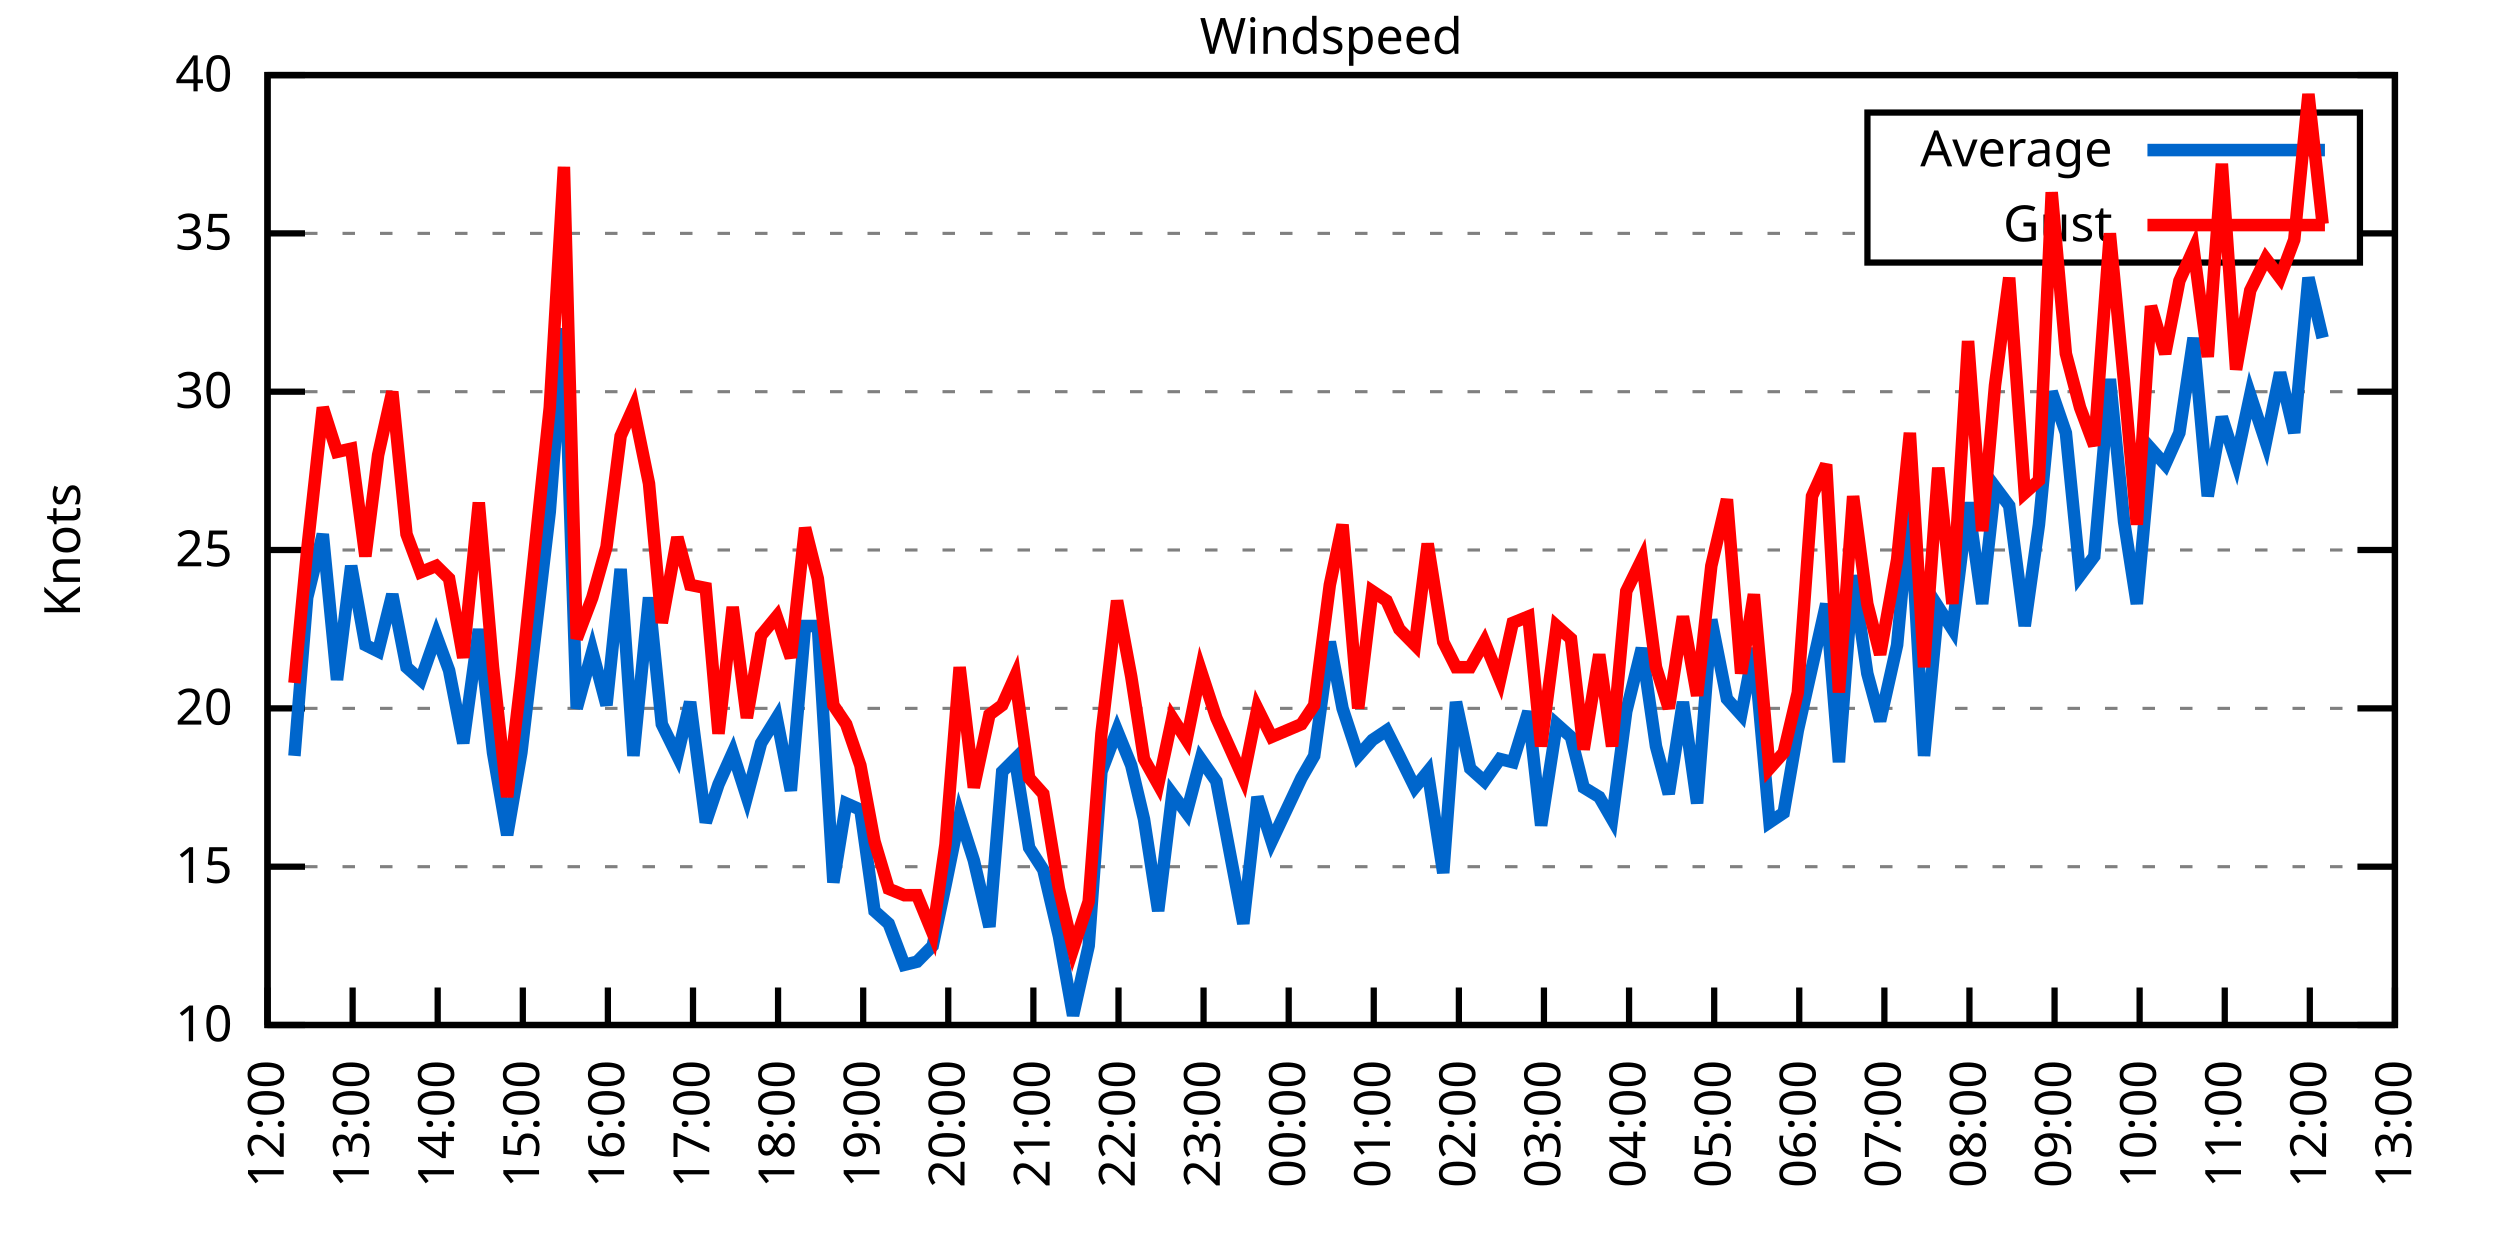
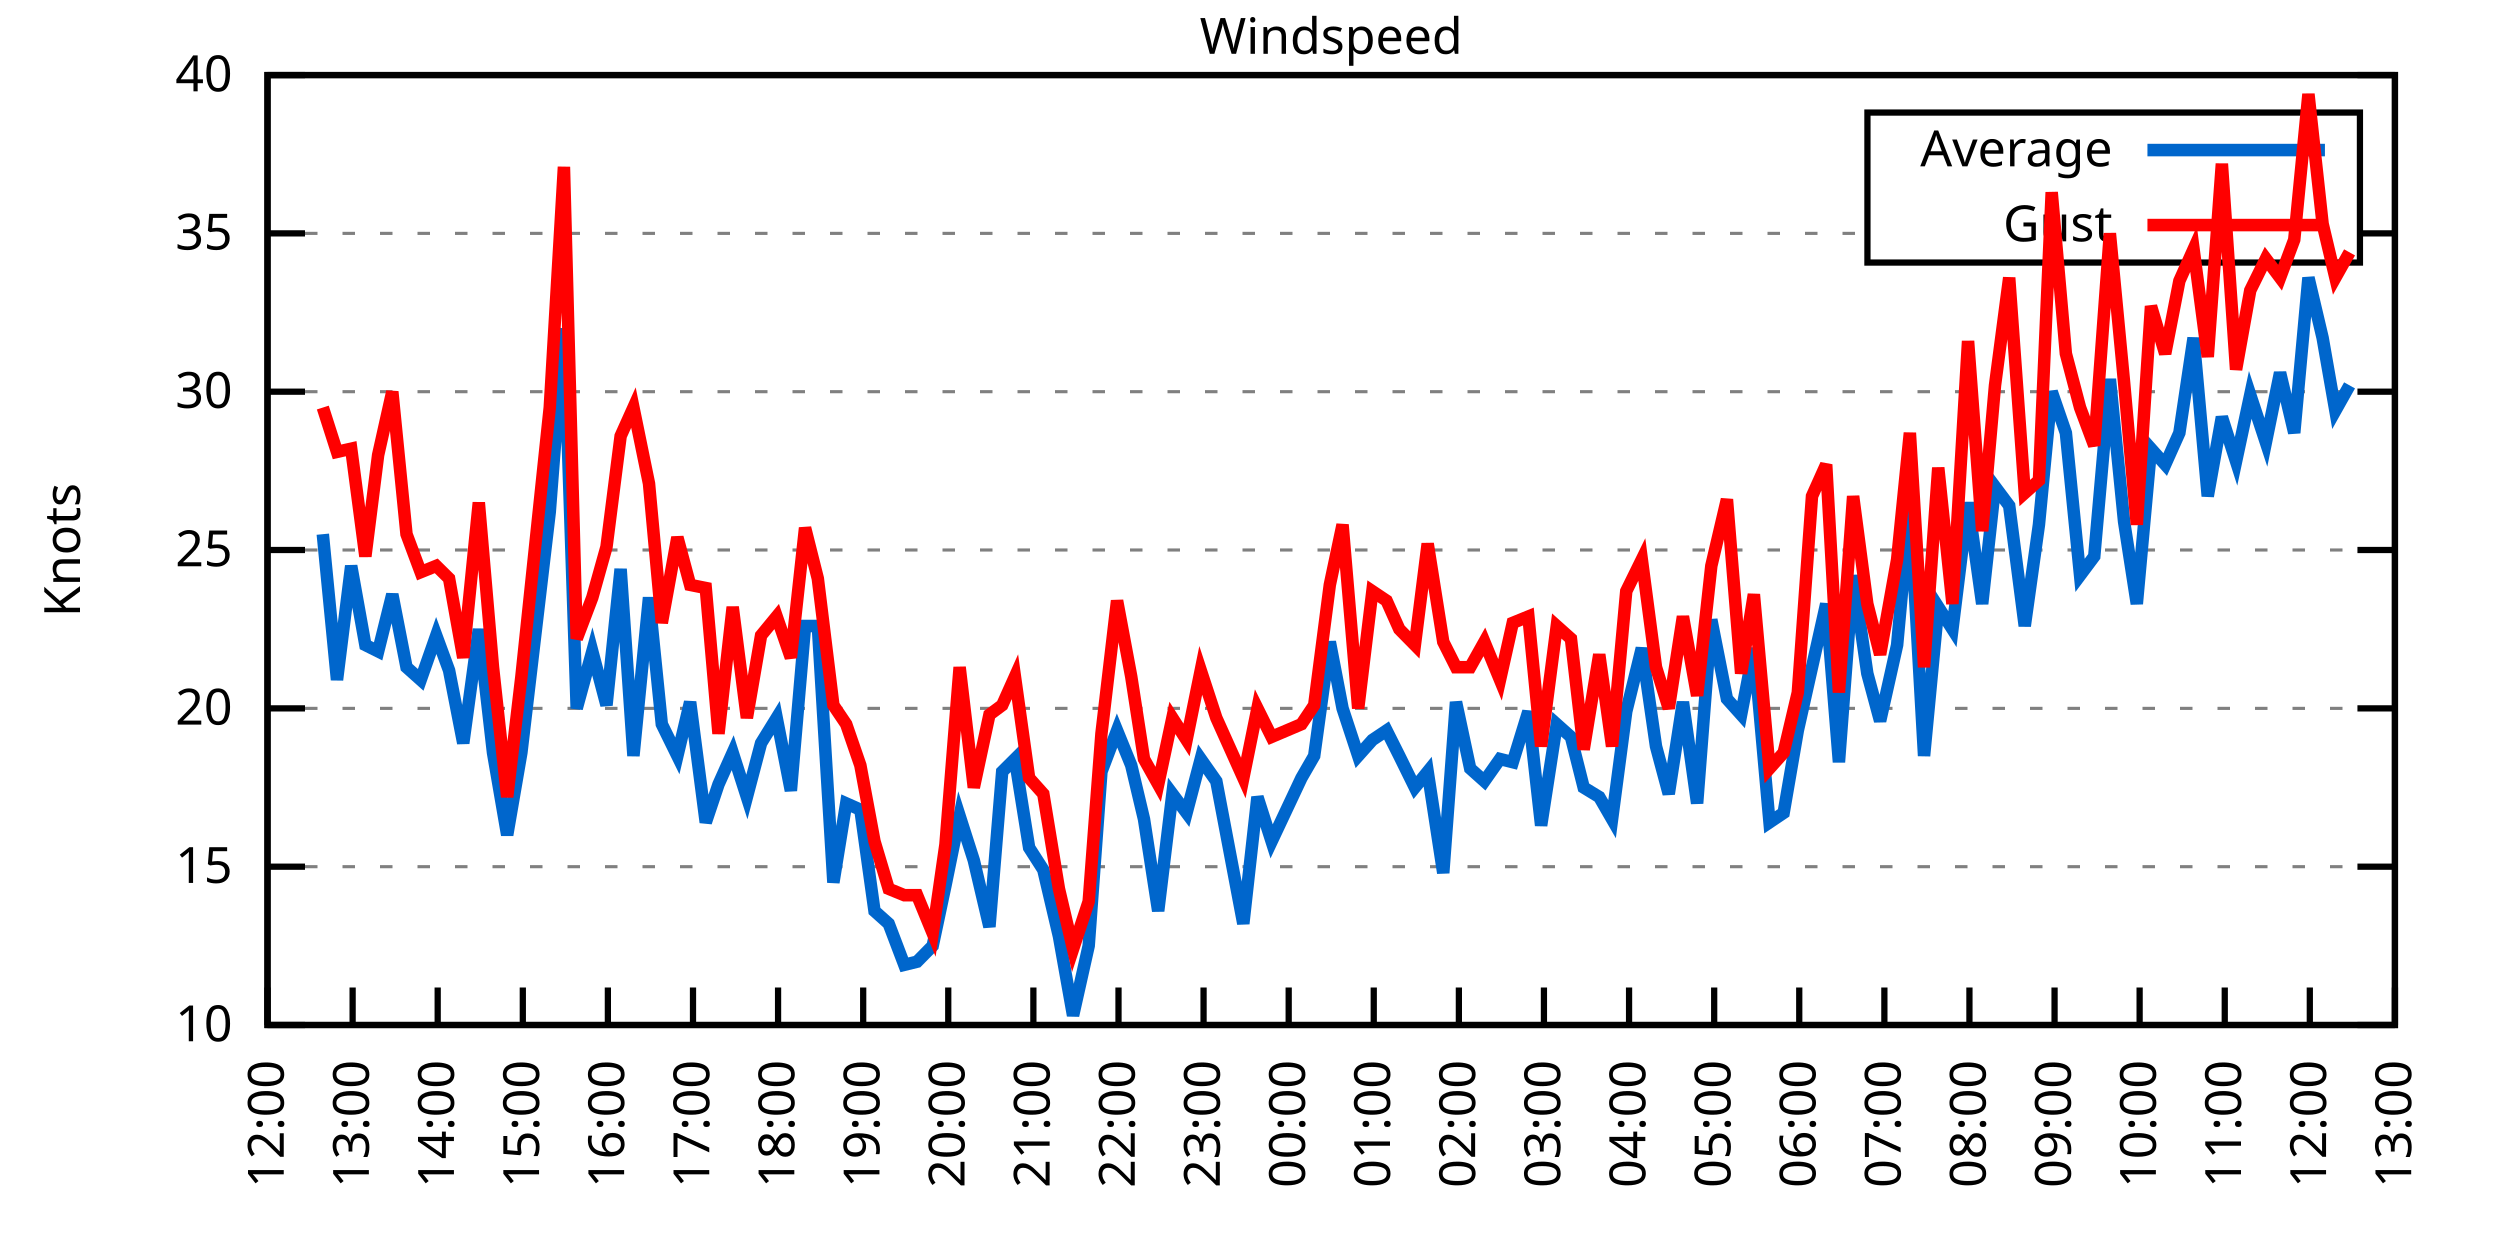
<svg xmlns="http://www.w3.org/2000/svg" xmlns:xlink="http://www.w3.org/1999/xlink" width="400" height="200" viewBox="0 0 400 200">
  <g id="gnuplot_canvas">
    <rect x="0" y="0" width="400" height="200" fill="none" />
    <defs>
      <circle id="gpDot" r="0.5" stroke-width="0.5" stroke="currentColor" />
      <path id="gpPt0" stroke-width="0.333" stroke="currentColor" d="M-1,0 h2 M0,-1 v2" />
      <path id="gpPt1" stroke-width="0.333" stroke="currentColor" d="M-1,-1 L1,1 M1,-1 L-1,1" />
      <path id="gpPt2" stroke-width="0.333" stroke="currentColor" d="M-1,0 L1,0 M0,-1 L0,1 M-1,-1 L1,1 M-1,1 L1,-1" />
      <rect id="gpPt3" stroke-width="0.333" stroke="currentColor" x="-1" y="-1" width="2" height="2" />
      <rect id="gpPt4" stroke-width="0.333" stroke="currentColor" fill="currentColor" x="-1" y="-1" width="2" height="2" />
      <circle id="gpPt5" stroke-width="0.333" stroke="currentColor" cx="0" cy="0" r="1" />
      <use xlink:href="#gpPt5" id="gpPt6" fill="currentColor" stroke="none" />
      <path id="gpPt7" stroke-width="0.333" stroke="currentColor" d="M0,-1.33 L-1.33,0.67 L1.33,0.67 z" />
      <use xlink:href="#gpPt7" id="gpPt8" fill="currentColor" stroke="none" />
      <use xlink:href="#gpPt7" id="gpPt9" stroke="currentColor" transform="rotate(180)" />
      <use xlink:href="#gpPt9" id="gpPt10" fill="currentColor" stroke="none" />
      <use xlink:href="#gpPt3" id="gpPt11" stroke="currentColor" transform="rotate(45)" />
      <use xlink:href="#gpPt11" id="gpPt12" fill="currentColor" stroke="none" />
      <path id="gpPt13" stroke-width="0.333" stroke="currentColor" d="M0,1.330 L1.265,0.411 L0.782,-1.067 L-0.782,-1.076 L-1.265,0.411 z" />
      <use xlink:href="#gpPt13" id="gpPt14" fill="currentColor" stroke="none" />
      <filter id="textbox" filterUnits="objectBoundingBox" x="0" y="0" height="1" width="1">
        <feFlood flood-color="white" flood-opacity="1" result="bgnd" />
        <feComposite in="SourceGraphic" in2="bgnd" operator="atop" />
      </filter>
      <filter id="greybox" filterUnits="objectBoundingBox" x="0" y="0" height="1" width="1">
        <feFlood flood-color="lightgrey" flood-opacity="1" result="grey" />
        <feComposite in="SourceGraphic" in2="grey" operator="atop" />
      </filter>
    </defs>
    <g fill="none" color="white" stroke="currentColor" stroke-width="1.00" stroke-linecap="butt" stroke-linejoin="miter">
</g>
    <g fill="none" color="black" stroke="currentColor" stroke-width="1.00" stroke-linecap="butt" stroke-linejoin="miter">
      <g stroke="none" shape-rendering="crispEdges">
        <polygon fill="rgb(255, 255, 255)" points="42.80,164.00 383.18,164.00 383.18,12.02 42.80,12.02 " />
      </g>
    </g>
    <g fill="none" color="black" stroke="currentColor" stroke-width="1.00" stroke-linecap="butt" stroke-linejoin="miter">
</g>
    <g fill="none" color="black" stroke="black" stroke-width="0.50" stroke-linecap="butt" stroke-linejoin="miter">
</g>
    <g fill="none" color="gray" stroke="currentColor" stroke-width="0.50" stroke-linecap="butt" stroke-linejoin="miter">
      <path stroke="gray" stroke-dasharray="2,4" class="gridline" d="M42.80,164.00 L383.19,164.00  " />
    </g>
    <g fill="none" color="gray" stroke="gray" stroke-width="1.00" stroke-linecap="butt" stroke-linejoin="miter">
</g>
    <g fill="none" color="black" stroke="currentColor" stroke-width="1.00" stroke-linecap="butt" stroke-linejoin="miter">
      <path stroke="black" d="M42.80,164.00 L48.80,164.00 M383.19,164.00 L377.19,164.00  " />
      <g transform="translate(37.20,166.60)" stroke="none" fill="black" font-family="Sans" font-size="8.00" text-anchor="end">
        <text>
          <tspan font-family="Sans"> 10</tspan>
        </text>
      </g>
    </g>
    <g fill="none" color="black" stroke="currentColor" stroke-width="1.00" stroke-linecap="butt" stroke-linejoin="miter">
</g>
    <g fill="none" color="black" stroke="black" stroke-width="0.50" stroke-linecap="butt" stroke-linejoin="miter">
</g>
    <g fill="none" color="gray" stroke="currentColor" stroke-width="0.50" stroke-linecap="butt" stroke-linejoin="miter">
      <path stroke="gray" stroke-dasharray="2,4" class="gridline" d="M42.80,138.67 L383.19,138.67  " />
    </g>
    <g fill="none" color="gray" stroke="gray" stroke-width="1.00" stroke-linecap="butt" stroke-linejoin="miter">
</g>
    <g fill="none" color="black" stroke="currentColor" stroke-width="1.00" stroke-linecap="butt" stroke-linejoin="miter">
      <path stroke="black" d="M42.80,138.67 L48.80,138.67 M383.19,138.67 L377.19,138.67  " />
      <g transform="translate(37.20,141.27)" stroke="none" fill="black" font-family="Sans" font-size="8.00" text-anchor="end">
        <text>
          <tspan font-family="Sans"> 15</tspan>
        </text>
      </g>
    </g>
    <g fill="none" color="black" stroke="currentColor" stroke-width="1.00" stroke-linecap="butt" stroke-linejoin="miter">
</g>
    <g fill="none" color="black" stroke="black" stroke-width="0.50" stroke-linecap="butt" stroke-linejoin="miter">
</g>
    <g fill="none" color="gray" stroke="currentColor" stroke-width="0.50" stroke-linecap="butt" stroke-linejoin="miter">
      <path stroke="gray" stroke-dasharray="2,4" class="gridline" d="M42.80,113.34 L383.19,113.34  " />
    </g>
    <g fill="none" color="gray" stroke="gray" stroke-width="1.00" stroke-linecap="butt" stroke-linejoin="miter">
</g>
    <g fill="none" color="black" stroke="currentColor" stroke-width="1.00" stroke-linecap="butt" stroke-linejoin="miter">
      <path stroke="black" d="M42.80,113.34 L48.80,113.34 M383.19,113.34 L377.19,113.34  " />
      <g transform="translate(37.20,115.94)" stroke="none" fill="black" font-family="Sans" font-size="8.00" text-anchor="end">
        <text>
          <tspan font-family="Sans"> 20</tspan>
        </text>
      </g>
    </g>
    <g fill="none" color="black" stroke="currentColor" stroke-width="1.00" stroke-linecap="butt" stroke-linejoin="miter">
</g>
    <g fill="none" color="black" stroke="black" stroke-width="0.50" stroke-linecap="butt" stroke-linejoin="miter">
</g>
    <g fill="none" color="gray" stroke="currentColor" stroke-width="0.50" stroke-linecap="butt" stroke-linejoin="miter">
      <path stroke="gray" stroke-dasharray="2,4" class="gridline" d="M42.80,88.00 L383.19,88.00  " />
    </g>
    <g fill="none" color="gray" stroke="gray" stroke-width="1.00" stroke-linecap="butt" stroke-linejoin="miter">
</g>
    <g fill="none" color="black" stroke="currentColor" stroke-width="1.00" stroke-linecap="butt" stroke-linejoin="miter">
      <path stroke="black" d="M42.80,88.00 L48.80,88.00 M383.19,88.00 L377.19,88.00  " />
      <g transform="translate(37.20,90.60)" stroke="none" fill="black" font-family="Sans" font-size="8.00" text-anchor="end">
        <text>
          <tspan font-family="Sans"> 25</tspan>
        </text>
      </g>
    </g>
    <g fill="none" color="black" stroke="currentColor" stroke-width="1.00" stroke-linecap="butt" stroke-linejoin="miter">
</g>
    <g fill="none" color="black" stroke="black" stroke-width="0.50" stroke-linecap="butt" stroke-linejoin="miter">
</g>
    <g fill="none" color="gray" stroke="currentColor" stroke-width="0.50" stroke-linecap="butt" stroke-linejoin="miter">
      <path stroke="gray" stroke-dasharray="2,4" class="gridline" d="M42.80,62.67 L383.19,62.67  " />
    </g>
    <g fill="none" color="gray" stroke="gray" stroke-width="1.00" stroke-linecap="butt" stroke-linejoin="miter">
</g>
    <g fill="none" color="black" stroke="currentColor" stroke-width="1.00" stroke-linecap="butt" stroke-linejoin="miter">
      <path stroke="black" d="M42.80,62.67 L48.80,62.67 M383.19,62.67 L377.19,62.67  " />
      <g transform="translate(37.20,65.27)" stroke="none" fill="black" font-family="Sans" font-size="8.00" text-anchor="end">
        <text>
          <tspan font-family="Sans"> 30</tspan>
        </text>
      </g>
    </g>
    <g fill="none" color="black" stroke="currentColor" stroke-width="1.00" stroke-linecap="butt" stroke-linejoin="miter">
</g>
    <g fill="none" color="black" stroke="black" stroke-width="0.50" stroke-linecap="butt" stroke-linejoin="miter">
</g>
    <g fill="none" color="gray" stroke="currentColor" stroke-width="0.50" stroke-linecap="butt" stroke-linejoin="miter">
      <path stroke="gray" stroke-dasharray="2,4" class="gridline" d="M42.80,37.34 L298.79,37.34 M377.59,37.34 L383.19,37.34  " />
    </g>
    <g fill="none" color="gray" stroke="gray" stroke-width="1.00" stroke-linecap="butt" stroke-linejoin="miter">
</g>
    <g fill="none" color="black" stroke="currentColor" stroke-width="1.00" stroke-linecap="butt" stroke-linejoin="miter">
      <path stroke="black" d="M42.80,37.34 L48.80,37.34 M383.19,37.34 L377.19,37.34  " />
      <g transform="translate(37.20,39.94)" stroke="none" fill="black" font-family="Sans" font-size="8.00" text-anchor="end">
        <text>
          <tspan font-family="Sans"> 35</tspan>
        </text>
      </g>
    </g>
    <g fill="none" color="black" stroke="currentColor" stroke-width="1.00" stroke-linecap="butt" stroke-linejoin="miter">
</g>
    <g fill="none" color="black" stroke="black" stroke-width="0.50" stroke-linecap="butt" stroke-linejoin="miter">
</g>
    <g fill="none" color="gray" stroke="currentColor" stroke-width="0.50" stroke-linecap="butt" stroke-linejoin="miter">
      <path stroke="gray" stroke-dasharray="2,4" class="gridline" d="M42.80,12.01 L383.19,12.01  " />
    </g>
    <g fill="none" color="gray" stroke="gray" stroke-width="1.00" stroke-linecap="butt" stroke-linejoin="miter">
</g>
    <g fill="none" color="black" stroke="currentColor" stroke-width="1.00" stroke-linecap="butt" stroke-linejoin="miter">
      <path stroke="black" d="M42.80,12.01 L48.80,12.01 M383.19,12.01 L377.19,12.01  " />
      <g transform="translate(37.20,14.61)" stroke="none" fill="black" font-family="Sans" font-size="8.00" text-anchor="end">
        <text>
          <tspan font-family="Sans"> 40</tspan>
        </text>
      </g>
    </g>
    <g fill="none" color="black" stroke="currentColor" stroke-width="1.00" stroke-linecap="butt" stroke-linejoin="miter">
      <path stroke="black" d="M42.80,164.00 L42.80,158.00  " />
      <g transform="translate(45.40,169.60) rotate(270.00)" stroke="none" fill="black" font-family="Sans" font-size="8.00" text-anchor="end">
        <text>
          <tspan font-family="Sans">12:00</tspan>
        </text>
      </g>
    </g>
    <g fill="none" color="black" stroke="currentColor" stroke-width="1.00" stroke-linecap="butt" stroke-linejoin="miter">
      <path stroke="black" d="M56.42,164.00 L56.42,158.00  " />
      <g transform="translate(59.02,169.60) rotate(270.00)" stroke="none" fill="black" font-family="Sans" font-size="8.00" text-anchor="end">
        <text>
          <tspan font-family="Sans">13:00</tspan>
        </text>
      </g>
    </g>
    <g fill="none" color="black" stroke="currentColor" stroke-width="1.00" stroke-linecap="butt" stroke-linejoin="miter">
      <path stroke="black" d="M70.03,164.00 L70.03,158.00  " />
      <g transform="translate(72.63,169.60) rotate(270.00)" stroke="none" fill="black" font-family="Sans" font-size="8.00" text-anchor="end">
        <text>
          <tspan font-family="Sans">14:00</tspan>
        </text>
      </g>
    </g>
    <g fill="none" color="black" stroke="currentColor" stroke-width="1.00" stroke-linecap="butt" stroke-linejoin="miter">
      <path stroke="black" d="M83.65,164.00 L83.65,158.00  " />
      <g transform="translate(86.25,169.60) rotate(270.00)" stroke="none" fill="black" font-family="Sans" font-size="8.00" text-anchor="end">
        <text>
          <tspan font-family="Sans">15:00</tspan>
        </text>
      </g>
    </g>
    <g fill="none" color="black" stroke="currentColor" stroke-width="1.00" stroke-linecap="butt" stroke-linejoin="miter">
      <path stroke="black" d="M97.26,164.00 L97.26,158.00  " />
      <g transform="translate(99.86,169.60) rotate(270.00)" stroke="none" fill="black" font-family="Sans" font-size="8.00" text-anchor="end">
        <text>
          <tspan font-family="Sans">16:00</tspan>
        </text>
      </g>
    </g>
    <g fill="none" color="black" stroke="currentColor" stroke-width="1.00" stroke-linecap="butt" stroke-linejoin="miter">
      <path stroke="black" d="M110.88,164.00 L110.88,158.00  " />
      <g transform="translate(113.48,169.60) rotate(270.00)" stroke="none" fill="black" font-family="Sans" font-size="8.00" text-anchor="end">
        <text>
          <tspan font-family="Sans">17:00</tspan>
        </text>
      </g>
    </g>
    <g fill="none" color="black" stroke="currentColor" stroke-width="1.00" stroke-linecap="butt" stroke-linejoin="miter">
      <path stroke="black" d="M124.49,164.00 L124.49,158.00  " />
      <g transform="translate(127.09,169.60) rotate(270.00)" stroke="none" fill="black" font-family="Sans" font-size="8.00" text-anchor="end">
        <text>
          <tspan font-family="Sans">18:00</tspan>
        </text>
      </g>
    </g>
    <g fill="none" color="black" stroke="currentColor" stroke-width="1.00" stroke-linecap="butt" stroke-linejoin="miter">
      <path stroke="black" d="M138.11,164.00 L138.11,158.00  " />
      <g transform="translate(140.71,169.60) rotate(270.00)" stroke="none" fill="black" font-family="Sans" font-size="8.00" text-anchor="end">
        <text>
          <tspan font-family="Sans">19:00</tspan>
        </text>
      </g>
    </g>
    <g fill="none" color="black" stroke="currentColor" stroke-width="1.00" stroke-linecap="butt" stroke-linejoin="miter">
      <path stroke="black" d="M151.72,164.00 L151.72,158.00  " />
      <g transform="translate(154.32,169.60) rotate(270.00)" stroke="none" fill="black" font-family="Sans" font-size="8.00" text-anchor="end">
        <text>
          <tspan font-family="Sans">20:00</tspan>
        </text>
      </g>
    </g>
    <g fill="none" color="black" stroke="currentColor" stroke-width="1.00" stroke-linecap="butt" stroke-linejoin="miter">
      <path stroke="black" d="M165.34,164.00 L165.34,158.00  " />
      <g transform="translate(167.94,169.60) rotate(270.00)" stroke="none" fill="black" font-family="Sans" font-size="8.00" text-anchor="end">
        <text>
          <tspan font-family="Sans">21:00</tspan>
        </text>
      </g>
    </g>
    <g fill="none" color="black" stroke="currentColor" stroke-width="1.00" stroke-linecap="butt" stroke-linejoin="miter">
      <path stroke="black" d="M178.96,164.00 L178.96,158.00  " />
      <g transform="translate(181.56,169.60) rotate(270.00)" stroke="none" fill="black" font-family="Sans" font-size="8.00" text-anchor="end">
        <text>
          <tspan font-family="Sans">22:00</tspan>
        </text>
      </g>
    </g>
    <g fill="none" color="black" stroke="currentColor" stroke-width="1.00" stroke-linecap="butt" stroke-linejoin="miter">
      <path stroke="black" d="M192.57,164.00 L192.57,158.00  " />
      <g transform="translate(195.17,169.60) rotate(270.00)" stroke="none" fill="black" font-family="Sans" font-size="8.00" text-anchor="end">
        <text>
          <tspan font-family="Sans">23:00</tspan>
        </text>
      </g>
    </g>
    <g fill="none" color="black" stroke="currentColor" stroke-width="1.00" stroke-linecap="butt" stroke-linejoin="miter">
      <path stroke="black" d="M206.19,164.00 L206.19,158.00  " />
      <g transform="translate(208.79,169.60) rotate(270.00)" stroke="none" fill="black" font-family="Sans" font-size="8.00" text-anchor="end">
        <text>
          <tspan font-family="Sans">00:00</tspan>
        </text>
      </g>
    </g>
    <g fill="none" color="black" stroke="currentColor" stroke-width="1.00" stroke-linecap="butt" stroke-linejoin="miter">
      <path stroke="black" d="M219.80,164.00 L219.80,158.00  " />
      <g transform="translate(222.40,169.60) rotate(270.00)" stroke="none" fill="black" font-family="Sans" font-size="8.00" text-anchor="end">
        <text>
          <tspan font-family="Sans">01:00</tspan>
        </text>
      </g>
    </g>
    <g fill="none" color="black" stroke="currentColor" stroke-width="1.00" stroke-linecap="butt" stroke-linejoin="miter">
      <path stroke="black" d="M233.42,164.00 L233.42,158.00  " />
      <g transform="translate(236.02,169.60) rotate(270.00)" stroke="none" fill="black" font-family="Sans" font-size="8.00" text-anchor="end">
        <text>
          <tspan font-family="Sans">02:00</tspan>
        </text>
      </g>
    </g>
    <g fill="none" color="black" stroke="currentColor" stroke-width="1.00" stroke-linecap="butt" stroke-linejoin="miter">
      <path stroke="black" d="M247.03,164.00 L247.03,158.00  " />
      <g transform="translate(249.63,169.60) rotate(270.00)" stroke="none" fill="black" font-family="Sans" font-size="8.00" text-anchor="end">
        <text>
          <tspan font-family="Sans">03:00</tspan>
        </text>
      </g>
    </g>
    <g fill="none" color="black" stroke="currentColor" stroke-width="1.00" stroke-linecap="butt" stroke-linejoin="miter">
      <path stroke="black" d="M260.65,164.00 L260.65,158.00  " />
      <g transform="translate(263.25,169.60) rotate(270.00)" stroke="none" fill="black" font-family="Sans" font-size="8.00" text-anchor="end">
        <text>
          <tspan font-family="Sans">04:00</tspan>
        </text>
      </g>
    </g>
    <g fill="none" color="black" stroke="currentColor" stroke-width="1.00" stroke-linecap="butt" stroke-linejoin="miter">
      <path stroke="black" d="M274.27,164.00 L274.27,158.00  " />
      <g transform="translate(276.87,169.60) rotate(270.00)" stroke="none" fill="black" font-family="Sans" font-size="8.00" text-anchor="end">
        <text>
          <tspan font-family="Sans">05:00</tspan>
        </text>
      </g>
    </g>
    <g fill="none" color="black" stroke="currentColor" stroke-width="1.00" stroke-linecap="butt" stroke-linejoin="miter">
      <path stroke="black" d="M287.88,164.00 L287.88,158.00  " />
      <g transform="translate(290.48,169.60) rotate(270.00)" stroke="none" fill="black" font-family="Sans" font-size="8.00" text-anchor="end">
        <text>
          <tspan font-family="Sans">06:00</tspan>
        </text>
      </g>
    </g>
    <g fill="none" color="black" stroke="currentColor" stroke-width="1.00" stroke-linecap="butt" stroke-linejoin="miter">
      <path stroke="black" d="M301.50,164.00 L301.50,158.00  " />
      <g transform="translate(304.10,169.60) rotate(270.00)" stroke="none" fill="black" font-family="Sans" font-size="8.00" text-anchor="end">
        <text>
          <tspan font-family="Sans">07:00</tspan>
        </text>
      </g>
    </g>
    <g fill="none" color="black" stroke="currentColor" stroke-width="1.00" stroke-linecap="butt" stroke-linejoin="miter">
      <path stroke="black" d="M315.11,164.00 L315.11,158.00  " />
      <g transform="translate(317.71,169.60) rotate(270.00)" stroke="none" fill="black" font-family="Sans" font-size="8.00" text-anchor="end">
        <text>
          <tspan font-family="Sans">08:00</tspan>
        </text>
      </g>
    </g>
    <g fill="none" color="black" stroke="currentColor" stroke-width="1.00" stroke-linecap="butt" stroke-linejoin="miter">
      <path stroke="black" d="M328.73,164.00 L328.73,158.00  " />
      <g transform="translate(331.33,169.60) rotate(270.00)" stroke="none" fill="black" font-family="Sans" font-size="8.00" text-anchor="end">
        <text>
          <tspan font-family="Sans">09:00</tspan>
        </text>
      </g>
    </g>
    <g fill="none" color="black" stroke="currentColor" stroke-width="1.00" stroke-linecap="butt" stroke-linejoin="miter">
      <path stroke="black" d="M342.34,164.00 L342.34,158.00  " />
      <g transform="translate(344.94,169.60) rotate(270.00)" stroke="none" fill="black" font-family="Sans" font-size="8.00" text-anchor="end">
        <text>
          <tspan font-family="Sans">10:00</tspan>
        </text>
      </g>
    </g>
    <g fill="none" color="black" stroke="currentColor" stroke-width="1.00" stroke-linecap="butt" stroke-linejoin="miter">
      <path stroke="black" d="M355.96,164.00 L355.96,158.00  " />
      <g transform="translate(358.56,169.60) rotate(270.00)" stroke="none" fill="black" font-family="Sans" font-size="8.00" text-anchor="end">
        <text>
          <tspan font-family="Sans">11:00</tspan>
        </text>
      </g>
    </g>
    <g fill="none" color="black" stroke="currentColor" stroke-width="1.00" stroke-linecap="butt" stroke-linejoin="miter">
      <path stroke="black" d="M369.57,164.00 L369.57,158.00  " />
      <g transform="translate(372.17,169.60) rotate(270.00)" stroke="none" fill="black" font-family="Sans" font-size="8.00" text-anchor="end">
        <text>
          <tspan font-family="Sans">12:00</tspan>
        </text>
      </g>
    </g>
    <g fill="none" color="black" stroke="currentColor" stroke-width="1.00" stroke-linecap="butt" stroke-linejoin="miter">
      <path stroke="black" d="M383.19,164.00 L383.19,158.00  " />
      <g transform="translate(385.79,169.60) rotate(270.00)" stroke="none" fill="black" font-family="Sans" font-size="8.00" text-anchor="end">
        <text>
          <tspan font-family="Sans">13:00</tspan>
        </text>
      </g>
    </g>
    <g fill="none" color="black" stroke="currentColor" stroke-width="1.00" stroke-linecap="butt" stroke-linejoin="miter">
</g>
    <g fill="none" color="black" stroke="currentColor" stroke-width="1.00" stroke-linecap="butt" stroke-linejoin="miter">
      <path stroke="black" d="M42.80,12.01 L42.80,164.00 L383.19,164.00 L383.19,12.01 L42.80,12.01 Z  " />
    </g>
    <g fill="none" color="black" stroke="currentColor" stroke-width="1.00" stroke-linecap="butt" stroke-linejoin="miter">
</g>
    <g fill="none" color="black" stroke="currentColor" stroke-width="1.00" stroke-linecap="butt" stroke-linejoin="miter">
      <path stroke="black" d="M298.79,42.01 L298.79,18.01 L377.59,18.01 L377.59,42.01 L298.79,42.01 Z  " />
    </g>
    <g id="Windspeed_plot_1">
      <g fill="none" color="white" stroke="black" stroke-width="2.00" stroke-linecap="butt" stroke-linejoin="miter">
</g>
      <g fill="none" color="black" stroke="currentColor" stroke-width="2.00" stroke-linecap="butt" stroke-linejoin="miter">
        <g transform="translate(337.99,26.61)" stroke="none" fill="black" font-family="Sans" font-size="8.00" text-anchor="end">
          <text>
            <tspan font-family="Sans">Average</tspan>
          </text>
        </g>
      </g>
      <g fill="none" color="black" stroke="currentColor" stroke-width="2.00" stroke-linecap="butt" stroke-linejoin="miter">
-         <path stroke="rgb(  0, 102, 204)" d="M343.59,24.01 L371.99,24.01 M47.11,120.94 L49.15,95.60 L51.65,85.47 L53.92,108.78 L56.19,90.54 L58.46,103.20   L60.50,104.22 L62.77,95.10 L65.04,106.75 L67.31,108.78 L69.80,101.68 L71.85,107.26 L74.12,118.91 L76.61,100.67   L78.88,120.43 L81.15,133.60 L83.42,120.43 L87.96,81.93 L90.23,52.54 L92.27,113.34 L94.77,104.22 L97.04,112.83   L99.30,91.04 L101.35,120.94 L103.84,95.60 L105.89,115.87 L108.38,120.94 L110.42,112.32 L112.92,131.58 L114.96,125.50   L117.23,120.43 L119.50,127.52 L121.77,118.91 L124.27,114.86 L126.54,126.51 L128.81,100.16 L130.85,100.16 L133.34,141.20   L135.39,128.54 L137.66,129.55 L139.92,145.76 L142.19,147.79 L144.69,154.37 L146.73,153.87 L149.23,151.33 L151.27,141.71   L153.54,130.56 L155.81,137.66 L158.31,148.29 L160.35,123.47 L162.39,121.44 L164.66,135.63 L166.93,139.17 L169.43,149.81   L171.69,162.48 L174.19,151.33 L176.23,123.47 L178.73,116.88 L181.00,122.46 L183.04,131.07 L185.31,145.76 L187.58,127.02   L189.85,130.06 L192.12,121.44 L194.61,124.99 L198.93,147.79 L201.19,127.52 L203.46,134.62 L208.23,124.48 L210.27,120.94   L212.77,102.70 L214.81,113.34 L217.31,120.94 L219.58,118.40 L221.85,116.88 L223.89,120.94 L226.38,126.00 L228.43,123.47   L230.92,139.68 L232.96,112.32 L235.23,122.96 L237.50,124.99 L240.00,121.44 L242.04,121.95 L244.54,113.84 L246.58,132.08   L249.08,115.87 L251.35,117.90 L253.39,126.00 L255.88,127.52 L257.93,131.07 L260.20,113.84 L262.69,103.71 L264.96,119.42   L267.00,127.02 L269.27,112.32 L271.54,128.54 L273.81,99.15 L276.31,111.82 L278.58,114.35 L280.62,103.71 L283.12,131.58   L285.38,130.06 L287.65,116.88 L289.92,106.75 L292.19,96.62 L294.23,121.95 L296.50,92.06 L298.77,107.76 L300.82,115.36   L303.54,103.20 L305.58,80.91 L307.85,120.94 L310.12,97.12 L312.39,100.67 L314.89,80.41 L317.15,96.62 L319.20,77.87   L321.47,80.91 L323.96,100.16 L326.23,83.95 L328.27,62.67 L330.54,69.26 L332.81,92.06 L335.08,89.02 L337.58,60.65   L339.85,83.45 L341.89,96.62 L344.16,71.79 L346.43,74.33 L348.70,69.26 L350.97,54.06 L353.24,79.39 L355.50,66.73   L357.77,73.82 L360.04,63.18 L362.54,70.78 L364.81,59.63 L367.08,69.26 L369.35,44.43 L371.62,54.06  " />
+         <path stroke="rgb(  0, 102, 204)" d="M343.59,24.01 L371.99,24.01 M51.65,85.47 L53.92,108.78 L56.19,90.54 L58.46,103.20 L60.50,104.22 L62.77,95.10   L65.04,106.75 L67.31,108.78 L69.80,101.68 L71.85,107.26 L74.12,118.91 L76.61,100.67 L78.88,120.43 L81.15,133.60   L83.42,120.43 L87.96,81.93 L90.23,52.54 L92.27,113.34 L94.77,104.22 L97.04,112.83 L99.30,91.04 L101.35,120.94   L103.84,95.60 L105.89,115.87 L108.38,120.94 L110.42,112.32 L112.92,131.58 L114.96,125.50 L117.23,120.43 L119.50,127.52   L121.77,118.91 L124.27,114.86 L126.54,126.51 L128.81,100.16 L130.85,100.16 L133.34,141.20 L135.39,128.54 L137.66,129.55   L139.92,145.76 L142.19,147.79 L144.69,154.37 L146.73,153.87 L149.23,151.33 L151.27,141.71 L153.54,130.56 L155.81,137.66   L158.31,148.29 L160.35,123.47 L162.39,121.44 L164.66,135.63 L166.93,139.17 L169.43,149.81 L171.69,162.48 L174.19,151.33   L176.23,123.47 L178.73,116.88 L181.00,122.46 L183.04,131.07 L185.31,145.76 L187.58,127.02 L189.85,130.06 L192.12,121.44   L194.61,124.99 L198.93,147.79 L201.19,127.52 L203.46,134.62 L208.23,124.48 L210.27,120.94 L212.77,102.70 L214.81,113.34   L217.31,120.94 L219.58,118.40 L221.85,116.88 L223.89,120.94 L226.38,126.00 L228.43,123.47 L230.92,139.68 L232.96,112.32   L235.23,122.96 L237.50,124.99 L240.00,121.44 L242.04,121.95 L244.54,113.84 L246.58,132.08 L249.08,115.87 L251.35,117.90   L253.39,126.00 L255.88,127.52 L257.93,131.07 L260.20,113.84 L262.69,103.71 L264.96,119.42 L267.00,127.02 L269.27,112.32   L271.54,128.54 L273.81,99.15 L276.31,111.82 L278.58,114.35 L280.62,103.71 L283.12,131.58 L285.38,130.06 L287.65,116.88   L289.92,106.75 L292.19,96.62 L294.23,121.95 L296.50,92.06 L298.77,107.76 L300.82,115.36 L303.54,103.20 L305.58,80.91   L307.85,120.94 L310.12,97.12 L312.39,100.67 L314.89,80.41 L317.15,96.62 L319.20,77.87 L321.47,80.91 L323.96,100.16   L326.23,83.95 L328.27,62.67 L330.54,69.26 L332.81,92.06 L335.08,89.02 L337.58,60.65 L339.85,83.45 L341.89,96.62   L344.16,71.79 L346.43,74.33 L348.70,69.26 L350.97,54.06 L353.24,79.39 L355.50,66.73 L357.77,73.82 L360.04,63.18   L362.54,70.78 L364.81,59.63 L367.08,69.26 L369.35,44.43 L371.62,54.06 L373.66,65.71 L375.93,61.66  " />
      </g>
    </g>
    <g id="Windspeed_plot_2">
      <g fill="none" color="black" stroke="currentColor" stroke-width="2.00" stroke-linecap="butt" stroke-linejoin="miter">
        <g transform="translate(337.99,38.61)" stroke="none" fill="black" font-family="Sans" font-size="8.00" text-anchor="end">
          <text>
            <tspan font-family="Sans">Gust</tspan>
          </text>
        </g>
      </g>
      <g fill="none" color="black" stroke="currentColor" stroke-width="2.00" stroke-linecap="butt" stroke-linejoin="miter">
-         <path stroke="rgb(255,   0,   0)" d="M343.59,36.01 L371.99,36.01 M47.11,109.28 L49.15,88.00 L51.65,65.21 L53.92,72.30 L56.19,71.79 L58.46,89.02   L60.50,72.81 L62.77,62.67 L65.04,85.47 L67.31,91.55 L69.80,90.54 L71.85,92.56 L74.12,105.23 L76.61,80.41   L78.88,106.75 L81.15,127.52 L83.42,108.27 L87.96,65.21 L90.23,26.70 L92.27,102.19 L94.77,95.60 L97.04,87.50   L99.30,69.77 L101.35,65.21 L103.84,77.37 L105.89,99.66 L108.38,85.98 L110.42,93.58 L112.92,94.08 L114.96,117.39   L117.23,97.12 L119.50,114.86 L121.77,101.68 L124.27,98.64 L126.54,105.23 L128.81,84.46 L130.85,92.56 L133.34,112.83   L135.39,115.87 L137.66,122.46 L139.92,134.62 L142.19,142.21 L144.69,143.23 L146.73,143.23 L149.23,149.31 L151.27,135.12   L153.54,106.75 L155.81,126.00 L158.31,114.35 L160.35,112.83 L162.39,108.27 L164.66,124.48 L166.93,127.02 L169.43,142.21   L171.69,151.84 L174.19,144.24 L176.23,117.39 L178.73,96.11 L181.00,108.27 L183.04,121.44 L185.31,125.50 L187.58,114.86   L189.85,118.40 L192.12,107.26 L194.61,114.86 L198.93,124.48 L201.19,113.34 L203.46,117.90 L208.23,115.87 L210.27,112.83   L212.77,93.58 L214.81,83.95 L217.31,113.34 L219.58,94.59 L221.85,96.11 L223.89,100.67 L226.38,103.20 L228.43,86.99   L230.92,102.70 L232.96,106.75 L235.23,106.75 L237.50,102.70 L240.00,108.78 L242.04,99.66 L244.54,98.64 L246.58,119.42   L249.08,100.16 L251.35,102.19 L253.39,119.92 L255.88,104.72 L257.93,119.42 L260.20,94.59 L262.69,89.52 L264.96,106.75   L267.00,113.34 L269.27,98.64 L271.54,111.31 L273.81,90.54 L276.31,79.90 L278.58,107.76 L280.62,95.10 L283.12,122.96   L285.38,120.43 L287.65,110.80 L289.92,79.39 L292.19,74.33 L294.23,110.80 L296.50,79.39 L298.77,96.62 L300.82,104.72   L303.54,89.52 L305.58,69.26 L307.85,106.75 L310.12,74.83 L312.39,96.62 L314.89,54.57 L317.15,84.97 L319.20,61.66   L321.47,44.43 L323.96,78.89 L326.23,76.86 L328.27,30.76 L330.54,56.59 L332.81,65.21 L335.08,71.29 L337.58,37.34   L339.85,61.15 L341.89,83.95 L344.16,48.99 L346.43,56.59 L348.70,44.94 L350.97,39.87 L353.24,57.10 L355.50,26.20   L357.77,59.13 L360.04,46.46 L362.54,41.39 L364.81,44.43 L367.08,38.35 L369.35,15.05 L371.62,35.82  " />
+         <path stroke="rgb(255,   0,   0)" d="M343.59,36.01 L371.99,36.01 M51.65,65.21 L53.92,72.30 L56.19,71.79 L58.46,89.02 L60.50,72.81 L62.77,62.67   L65.04,85.47 L67.31,91.55 L69.80,90.54 L71.85,92.56 L74.12,105.23 L76.61,80.41 L78.88,106.75 L81.15,127.52   L83.42,108.27 L87.96,65.21 L90.23,26.70 L92.27,102.19 L94.77,95.60 L97.04,87.50 L99.30,69.77 L101.35,65.21   L103.84,77.37 L105.89,99.66 L108.38,85.98 L110.42,93.58 L112.92,94.08 L114.96,117.39 L117.23,97.12 L119.50,114.86   L121.77,101.68 L124.27,98.64 L126.54,105.23 L128.81,84.46 L130.85,92.56 L133.34,112.83 L135.39,115.87 L137.66,122.46   L139.92,134.62 L142.19,142.21 L144.69,143.23 L146.73,143.23 L149.23,149.31 L151.27,135.12 L153.54,106.75 L155.81,126.00   L158.31,114.35 L160.35,112.83 L162.39,108.27 L164.66,124.48 L166.93,127.02 L169.43,142.21 L171.69,151.84 L174.19,144.24   L176.23,117.39 L178.73,96.11 L181.00,108.27 L183.04,121.44 L185.31,125.50 L187.58,114.86 L189.85,118.40 L192.12,107.26   L194.61,114.86 L198.93,124.48 L201.19,113.34 L203.46,117.90 L208.23,115.87 L210.27,112.83 L212.77,93.58 L214.81,83.95   L217.31,113.34 L219.58,94.59 L221.85,96.11 L223.89,100.67 L226.38,103.20 L228.43,86.99 L230.92,102.70 L232.96,106.75   L235.23,106.75 L237.50,102.70 L240.00,108.78 L242.04,99.66 L244.54,98.64 L246.58,119.42 L249.08,100.16 L251.35,102.19   L253.39,119.92 L255.88,104.72 L257.93,119.42 L260.20,94.59 L262.69,89.52 L264.96,106.75 L267.00,113.34 L269.27,98.64   L271.54,111.31 L273.81,90.54 L276.31,79.90 L278.58,107.76 L280.62,95.10 L283.12,122.96 L285.38,120.43 L287.65,110.80   L289.92,79.39 L292.19,74.33 L294.23,110.80 L296.50,79.39 L298.77,96.62 L300.82,104.72 L303.54,89.52 L305.58,69.26   L307.85,106.75 L310.12,74.83 L312.39,96.62 L314.89,54.57 L317.15,84.97 L319.20,61.66 L321.47,44.43 L323.96,78.89   L326.23,76.86 L328.27,30.76 L330.54,56.59 L332.81,65.21 L335.08,71.29 L337.58,37.34 L339.85,61.15 L341.89,83.95   L344.16,48.99 L346.43,56.59 L348.70,44.94 L350.97,39.87 L353.24,57.10 L355.50,26.20 L357.77,59.13 L360.04,46.46   L362.54,41.39 L364.81,44.43 L367.08,38.35 L369.35,15.05 L371.62,35.82 L373.66,44.43 L375.93,40.38  " />
      </g>
    </g>
    <g fill="none" color="black" stroke="currentColor" stroke-width="2.00" stroke-linecap="butt" stroke-linejoin="miter">
</g>
    <g fill="none" color="black" stroke="black" stroke-width="1.00" stroke-linecap="butt" stroke-linejoin="miter">
</g>
    <g fill="none" color="black" stroke="currentColor" stroke-width="1.00" stroke-linecap="butt" stroke-linejoin="miter">
      <path stroke="black" d="M42.80,12.01 L42.80,164.00 L383.19,164.00 L383.19,12.01 L42.80,12.01 Z  " />
      <g transform="translate(12.80,88.01) rotate(270.00)" stroke="none" fill="black" font-family="Sans" font-size="8.00" text-anchor="middle">
        <text>
          <tspan font-family="Sans">Knots</tspan>
        </text>
      </g>
    </g>
    <g fill="none" color="black" stroke="currentColor" stroke-width="1.00" stroke-linecap="butt" stroke-linejoin="miter">
</g>
    <g fill="none" color="black" stroke="currentColor" stroke-width="1.00" stroke-linecap="butt" stroke-linejoin="miter">
      <g transform="translate(212.99,8.61)" stroke="none" fill="black" font-family="Sans" font-size="8.00" text-anchor="middle">
        <text>
          <tspan font-family="Sans">Windspeed</tspan>
        </text>
      </g>
    </g>
    <g fill="none" color="black" stroke="currentColor" stroke-width="1.00" stroke-linecap="butt" stroke-linejoin="miter">
</g>
  </g>
</svg>
